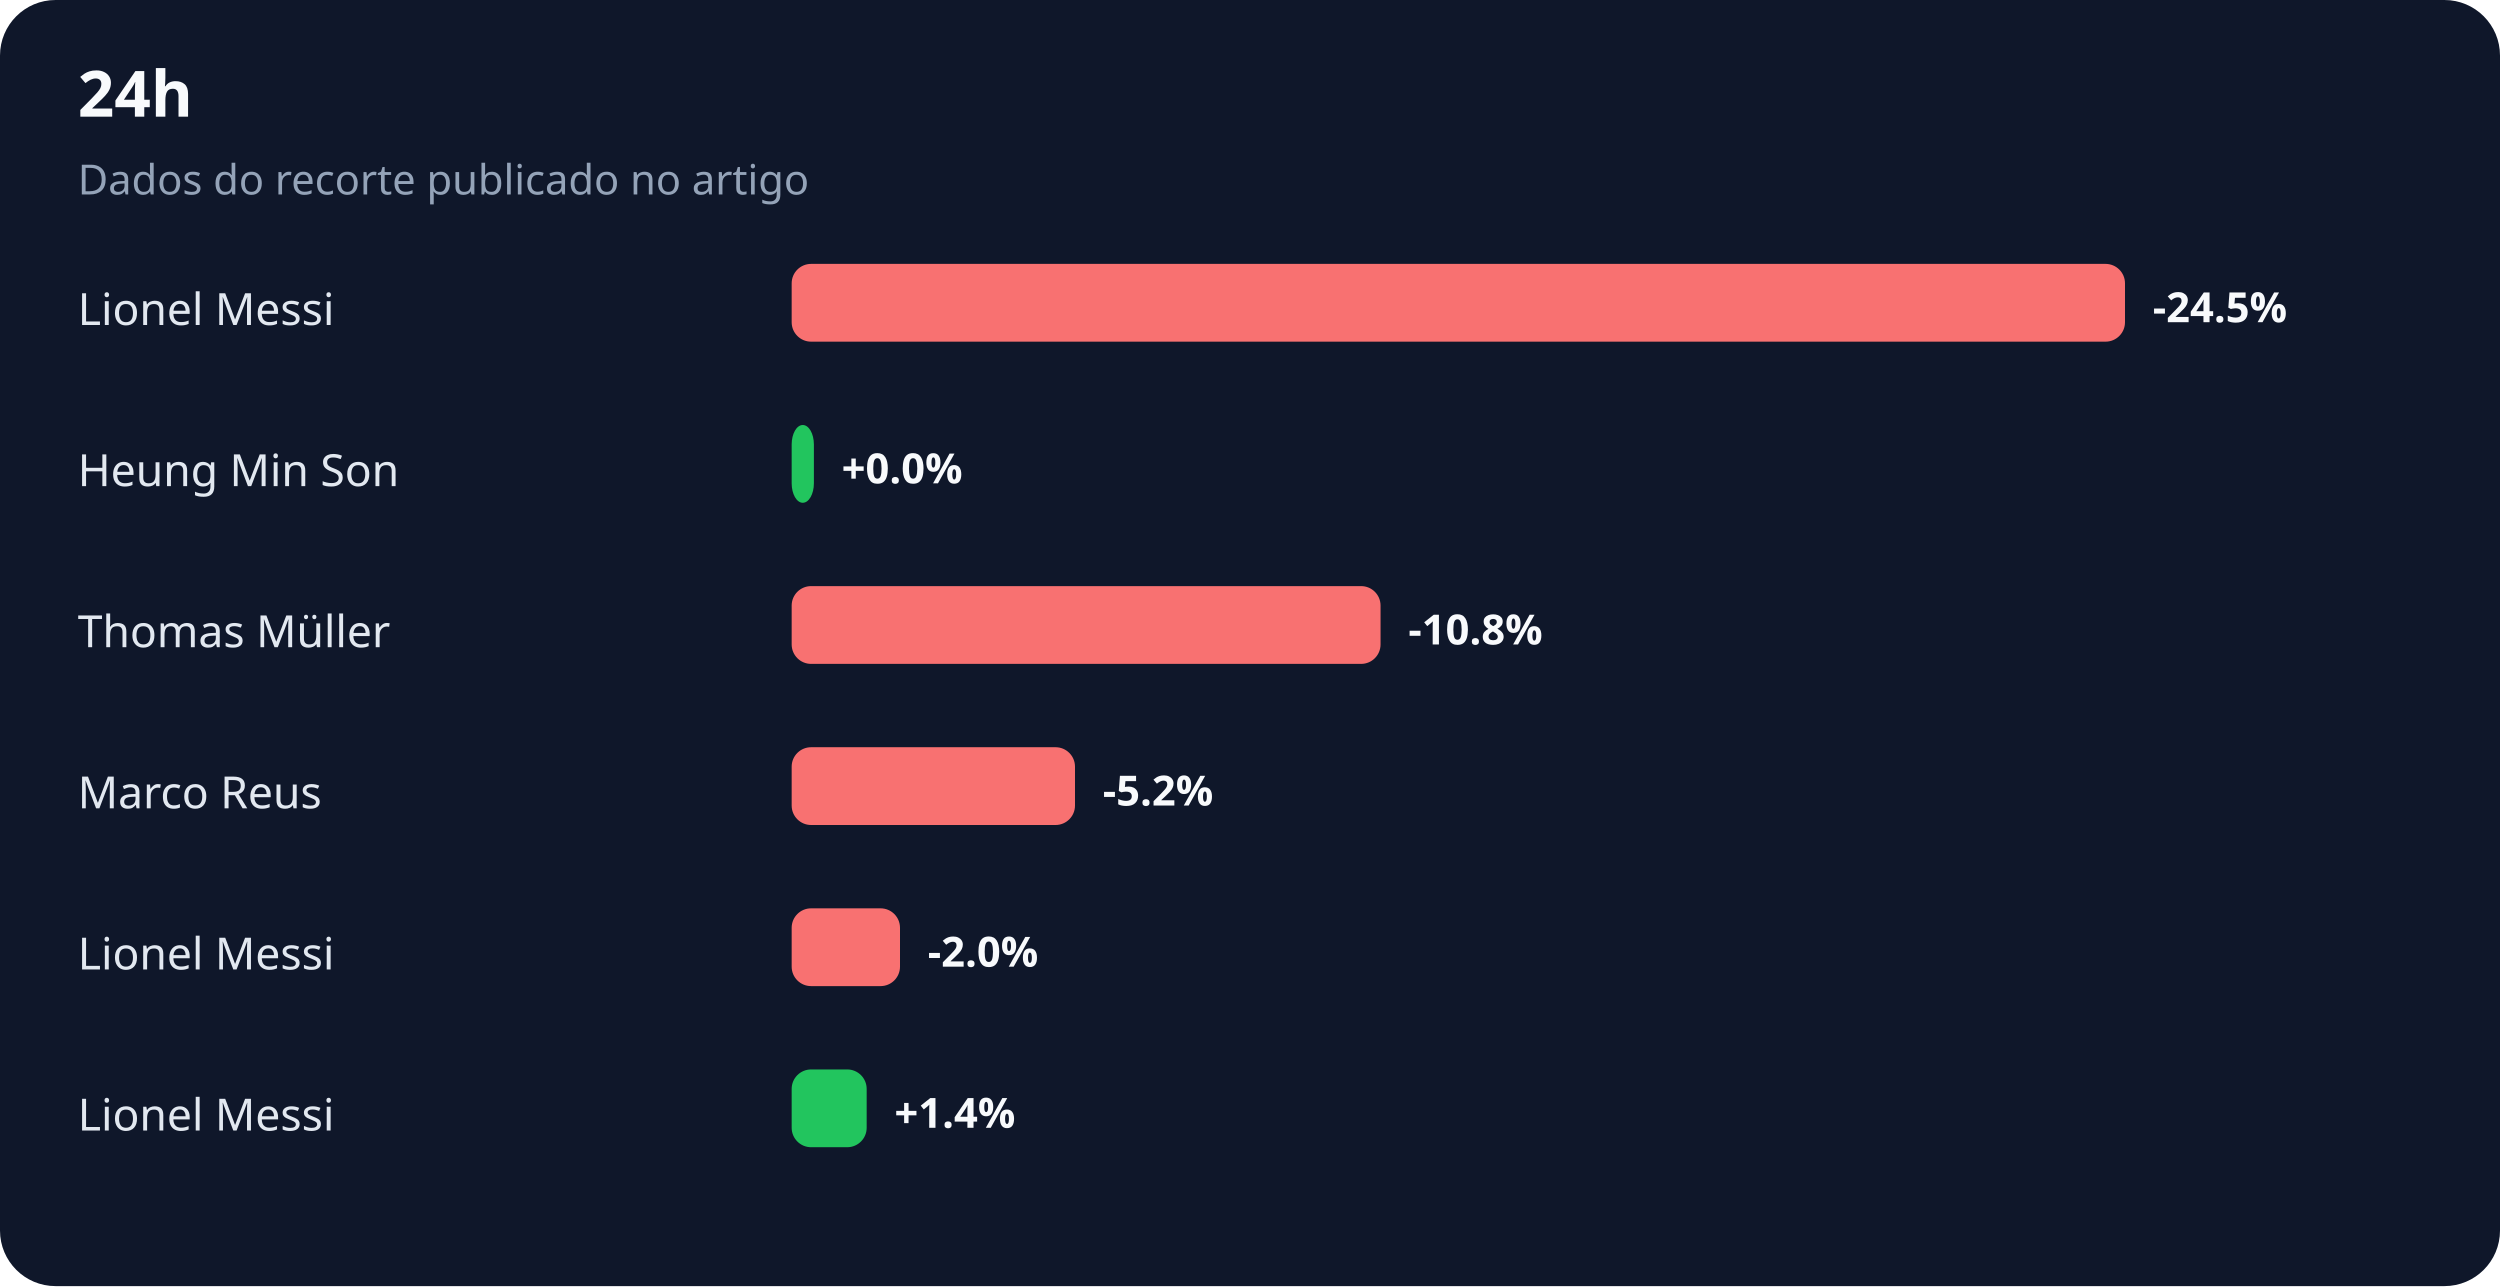
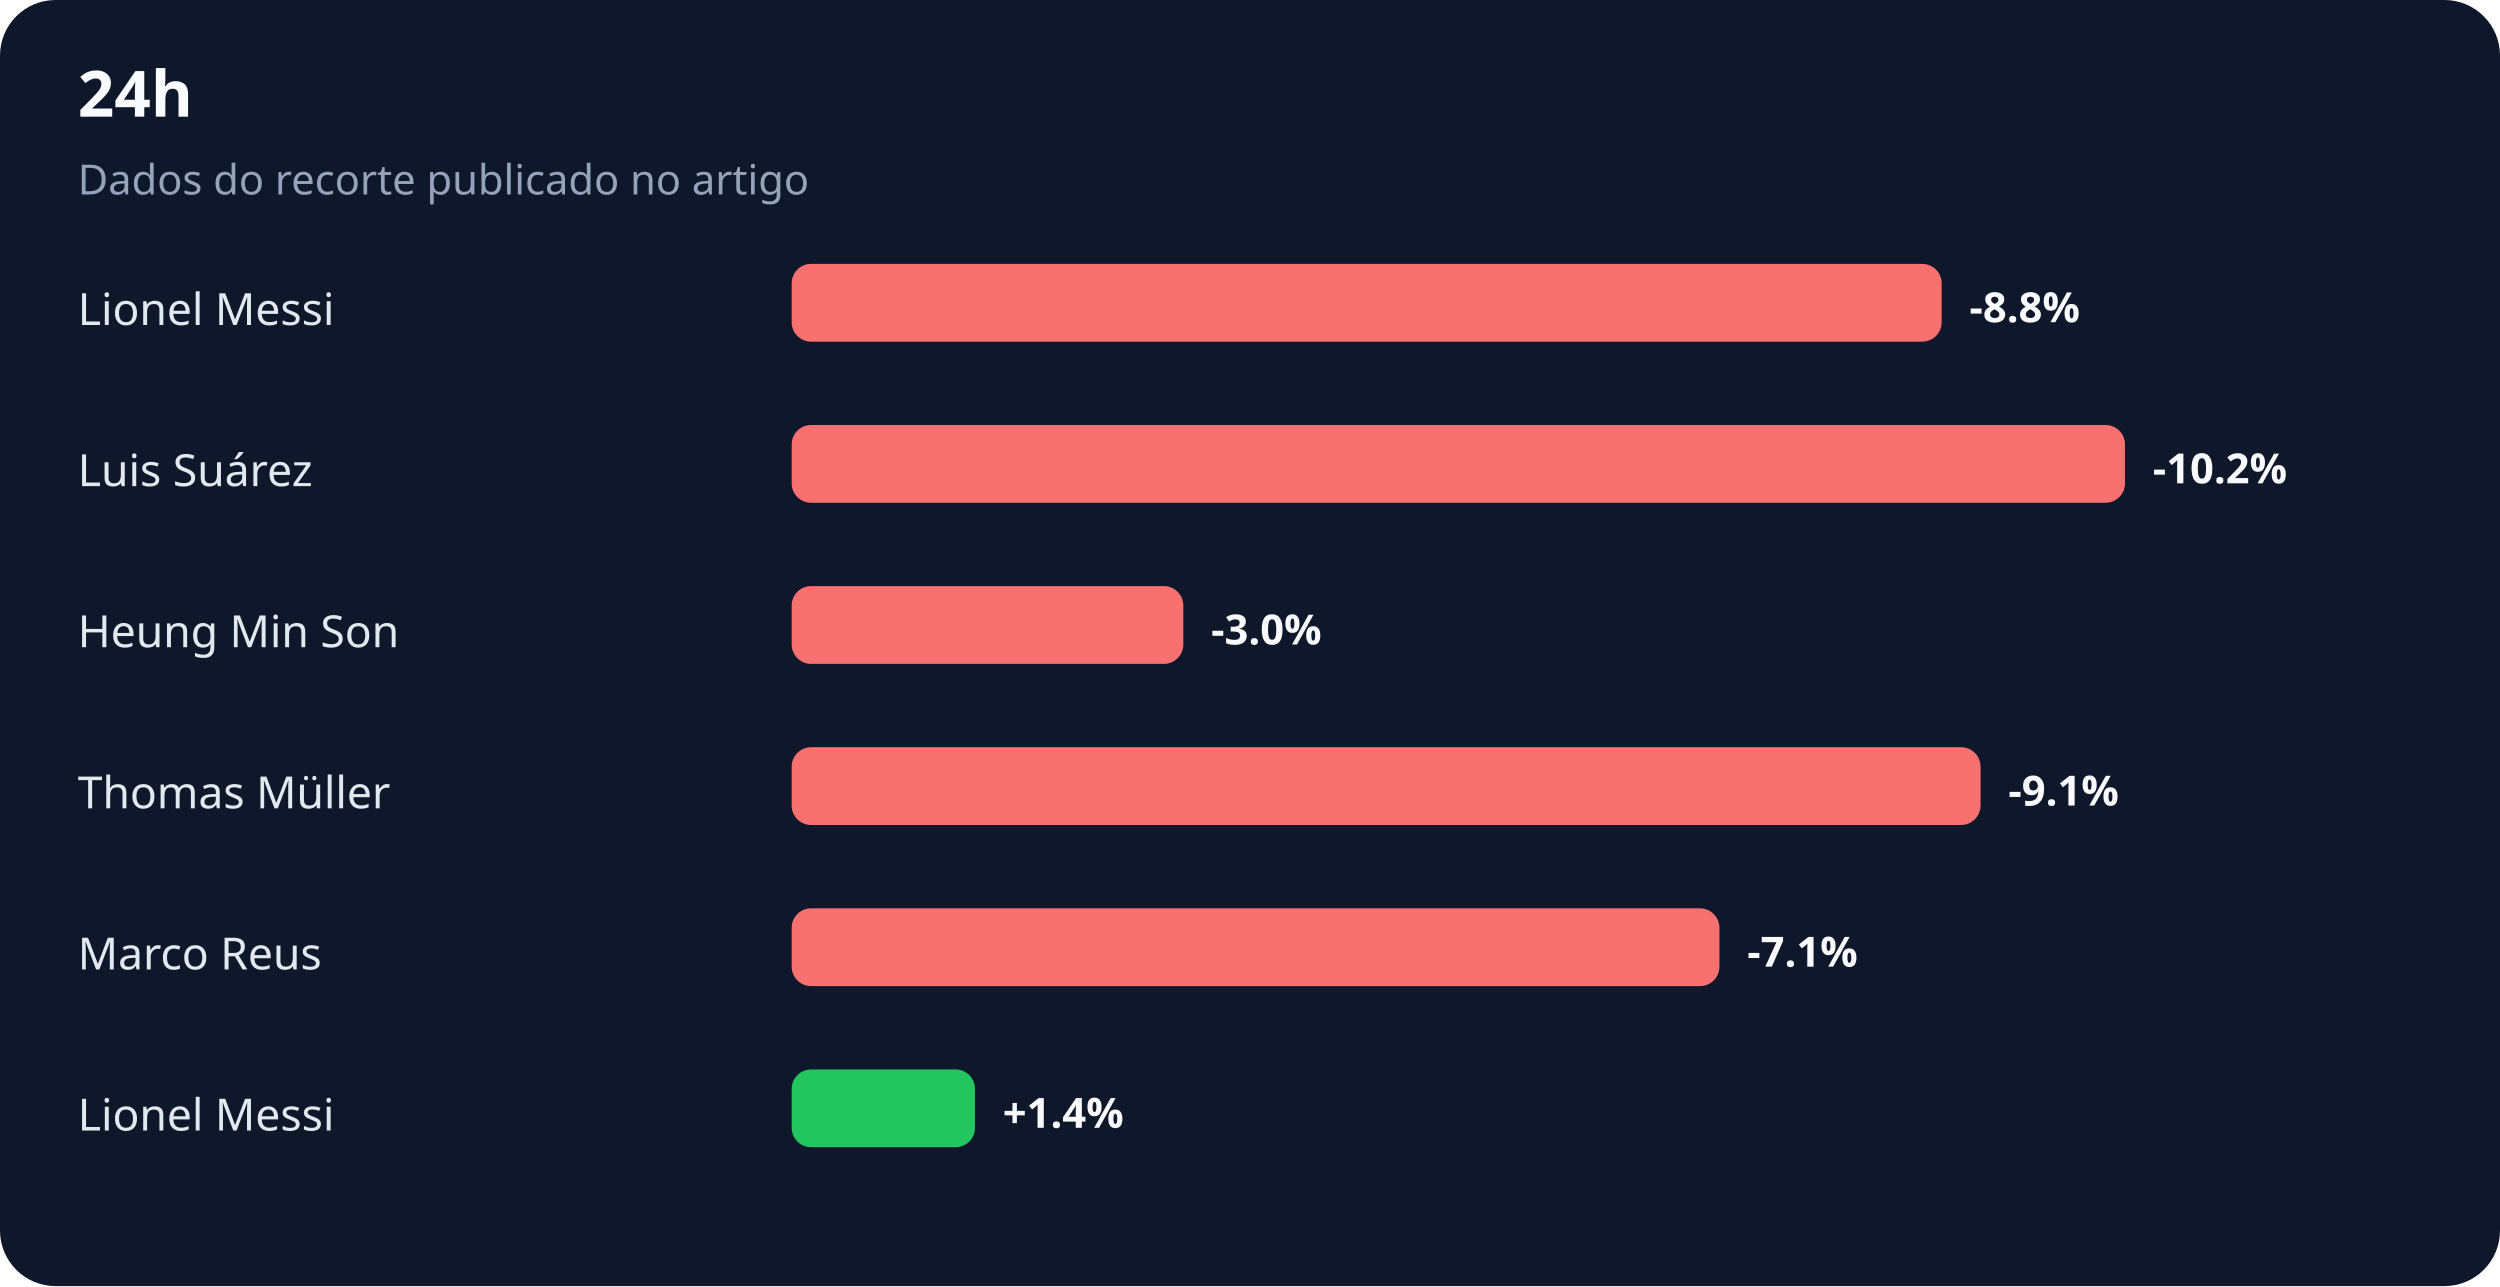
<svg xmlns="http://www.w3.org/2000/svg" width="900" height="463" viewBox="0 0 900 463" role="img" aria-labelledby="title desc">
  <rect width="100%" height="100%" rx="20" fill="#0f172a" />
  <text x="28" y="42" fill="#f8fafc" font-family="system-ui,sans-serif" font-size="23" font-weight="700">24h</text>
  <text x="28" y="70" fill="#94a3b8" font-family="system-ui,sans-serif" font-size="15">Dados do recorte publicado no artigo</text>
  <text x="28" y="117" fill="#e2e8f0" font-family="system-ui,sans-serif" font-size="16">Lionel Messi</text>
-   <rect x="285" y="95" width="480" height="28" rx="7" fill="#f87171" />
-   <text x="775" y="116" fill="#f8fafc" font-family="system-ui,sans-serif" font-size="15" font-weight="700">-24.5%</text>
-   <text x="28" y="175" fill="#e2e8f0" font-family="system-ui,sans-serif" font-size="16">Heung Min Son</text>
-   <rect x="285" y="153" width="8" height="28" rx="7" fill="#22c55e" />
-   <text x="303" y="174" fill="#f8fafc" font-family="system-ui,sans-serif" font-size="15" font-weight="700">+0.0%</text>
-   <text x="28" y="233" fill="#e2e8f0" font-family="system-ui,sans-serif" font-size="16">Thomas Müller</text>
-   <rect x="285" y="211" width="212" height="28" rx="7" fill="#f87171" />
-   <text x="507" y="232" fill="#f8fafc" font-family="system-ui,sans-serif" font-size="15" font-weight="700">-10.8%</text>
-   <text x="28" y="291" fill="#e2e8f0" font-family="system-ui,sans-serif" font-size="16">Marco Reus</text>
-   <rect x="285" y="269" width="102" height="28" rx="7" fill="#f87171" />
-   <text x="397" y="290" fill="#f8fafc" font-family="system-ui,sans-serif" font-size="15" font-weight="700">-5.2%</text>
-   <text x="28" y="349" fill="#e2e8f0" font-family="system-ui,sans-serif" font-size="16">Lionel Messi</text>
-   <rect x="285" y="327" width="39" height="28" rx="7" fill="#f87171" />
-   <text x="334" y="348" fill="#f8fafc" font-family="system-ui,sans-serif" font-size="15" font-weight="700">-2.0%</text>
+   <rect x="285" y="95" width="414" height="28" rx="7" fill="#f87171" />
+   <text x="709" y="116" fill="#f8fafc" font-family="system-ui,sans-serif" font-size="15" font-weight="700">-8.8%</text>
+   <text x="28" y="175" fill="#e2e8f0" font-family="system-ui,sans-serif" font-size="16">Luis Suárez</text>
+   <rect x="285" y="153" width="480" height="28" rx="7" fill="#f87171" />
+   <text x="775" y="174" fill="#f8fafc" font-family="system-ui,sans-serif" font-size="15" font-weight="700">-10.2%</text>
+   <text x="28" y="233" fill="#e2e8f0" font-family="system-ui,sans-serif" font-size="16">Heung Min Son</text>
+   <rect x="285" y="211" width="141" height="28" rx="7" fill="#f87171" />
+   <text x="436" y="232" fill="#f8fafc" font-family="system-ui,sans-serif" font-size="15" font-weight="700">-3.0%</text>
+   <text x="28" y="291" fill="#e2e8f0" font-family="system-ui,sans-serif" font-size="16">Thomas Müller</text>
+   <rect x="285" y="269" width="428" height="28" rx="7" fill="#f87171" />
+   <text x="723" y="290" fill="#f8fafc" font-family="system-ui,sans-serif" font-size="15" font-weight="700">-9.1%</text>
+   <text x="28" y="349" fill="#e2e8f0" font-family="system-ui,sans-serif" font-size="16">Marco Reus</text>
+   <rect x="285" y="327" width="334" height="28" rx="7" fill="#f87171" />
+   <text x="629" y="348" fill="#f8fafc" font-family="system-ui,sans-serif" font-size="15" font-weight="700">-7.1%</text>
  <text x="28" y="407" fill="#e2e8f0" font-family="system-ui,sans-serif" font-size="16">Lionel Messi</text>
-   <rect x="285" y="385" width="27" height="28" rx="7" fill="#22c55e" />
-   <text x="322" y="406" fill="#f8fafc" font-family="system-ui,sans-serif" font-size="15" font-weight="700">+1.4%</text>
+   <rect x="285" y="385" width="66" height="28" rx="7" fill="#22c55e" />
+   <text x="361" y="406" fill="#f8fafc" font-family="system-ui,sans-serif" font-size="15" font-weight="700">+1.4%</text>
</svg>
